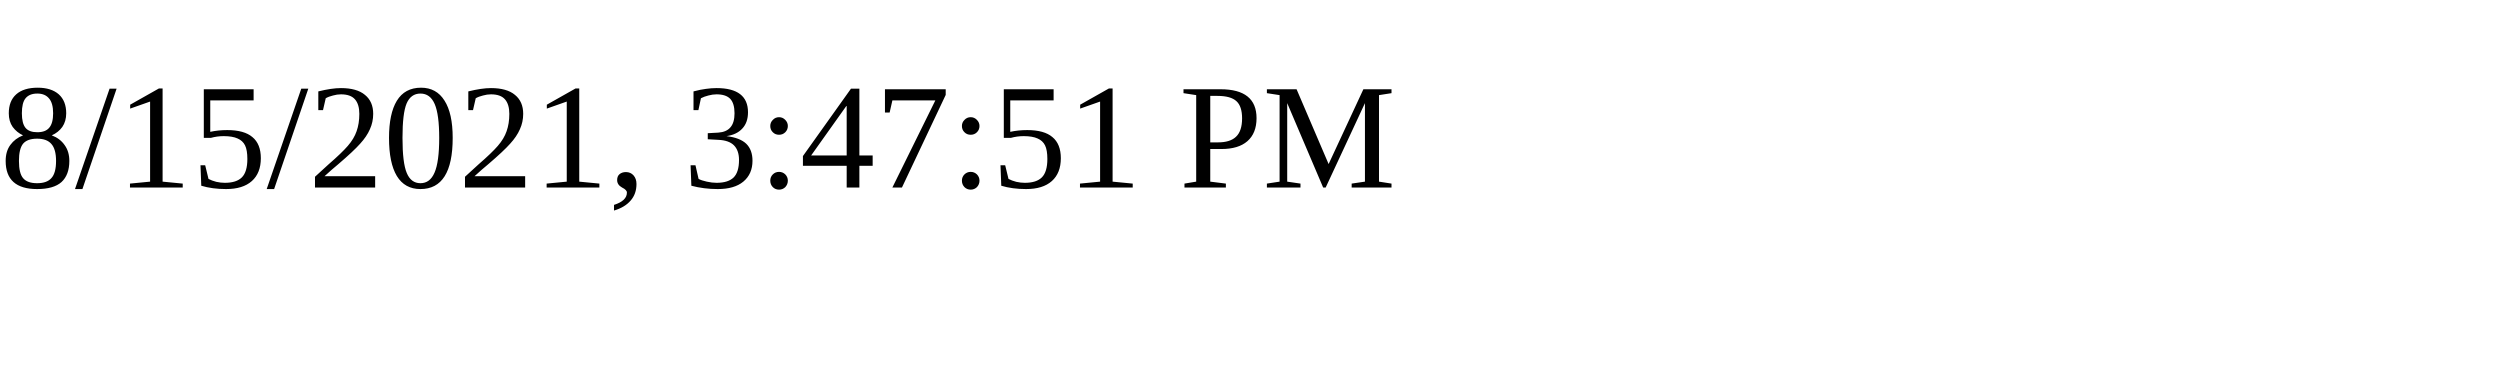
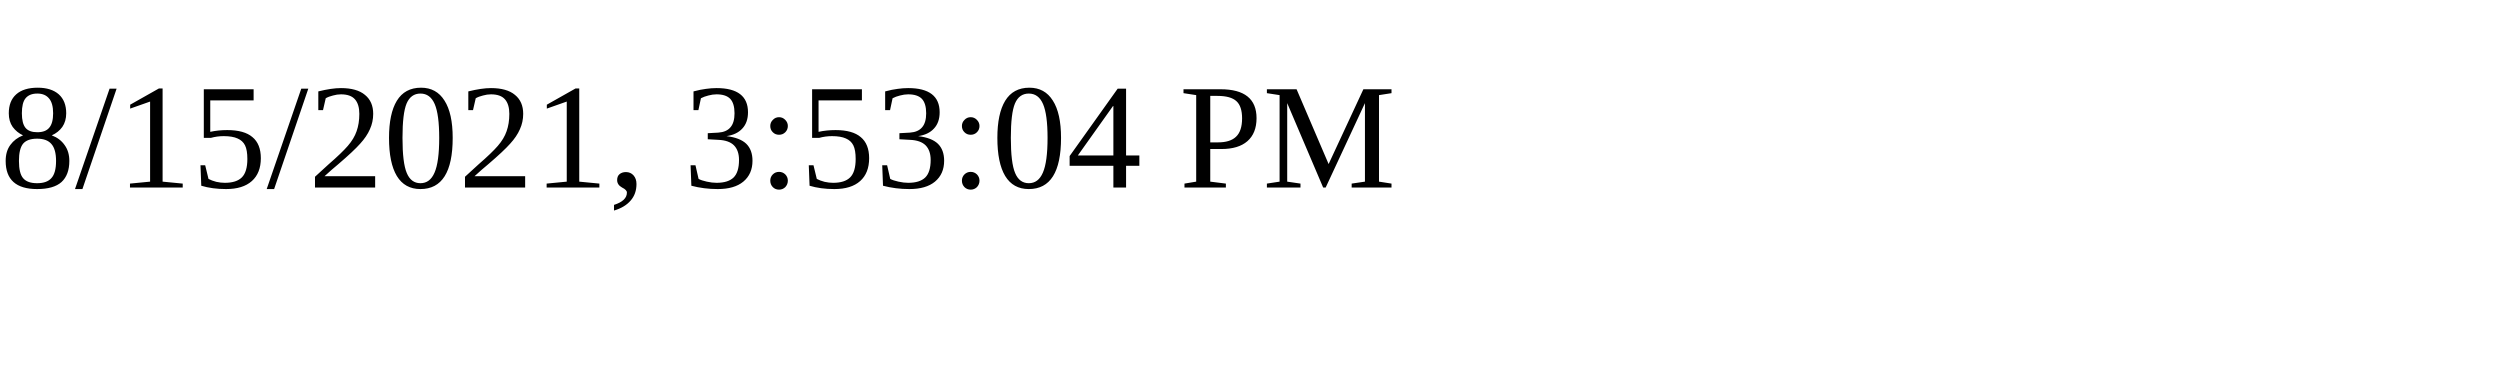
<svg xmlns="http://www.w3.org/2000/svg" height="30" width="200">
-   <text x="0" y="15">8/15/2021, 3:47:51 PM</text>
+   <text x="0" y="15">8/15/2021, 3:53:04 PM</text>
</svg>
